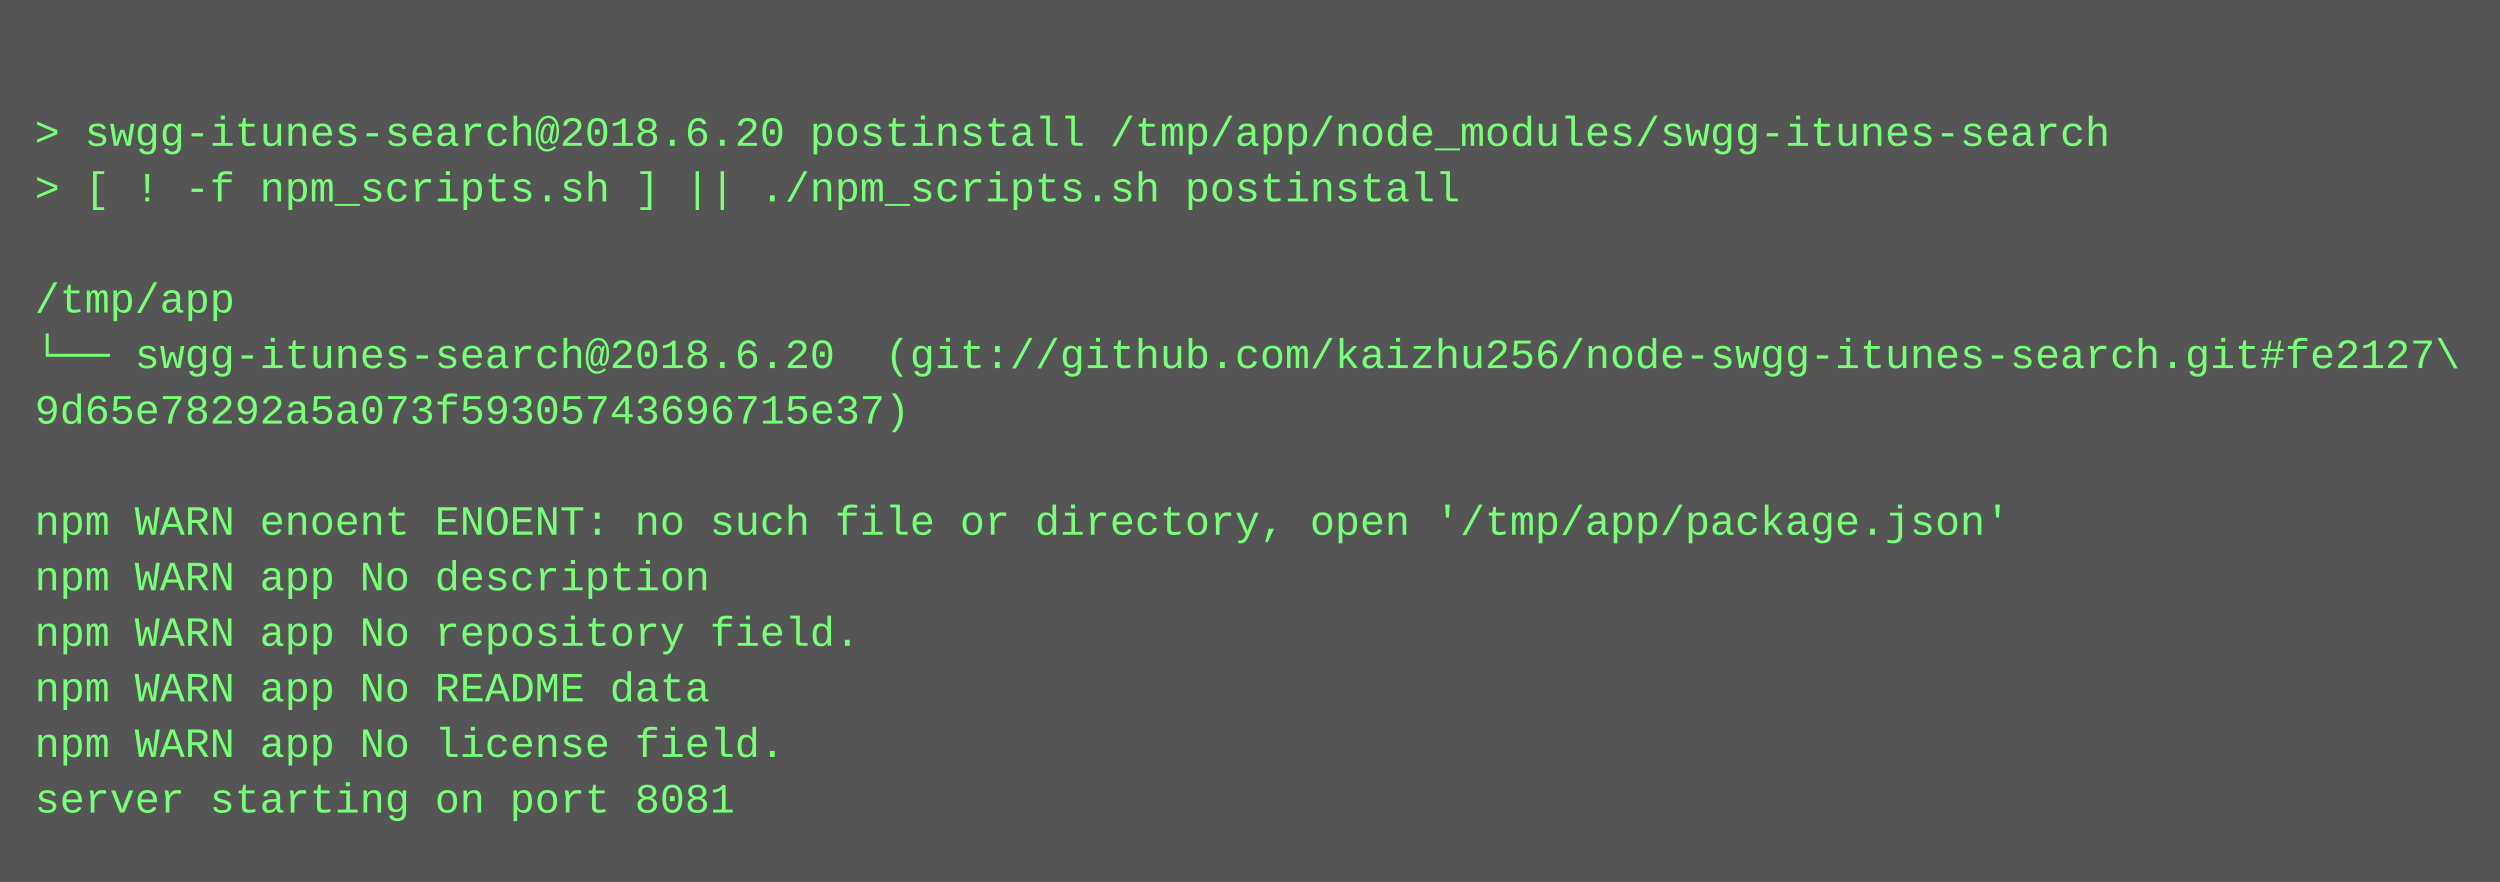
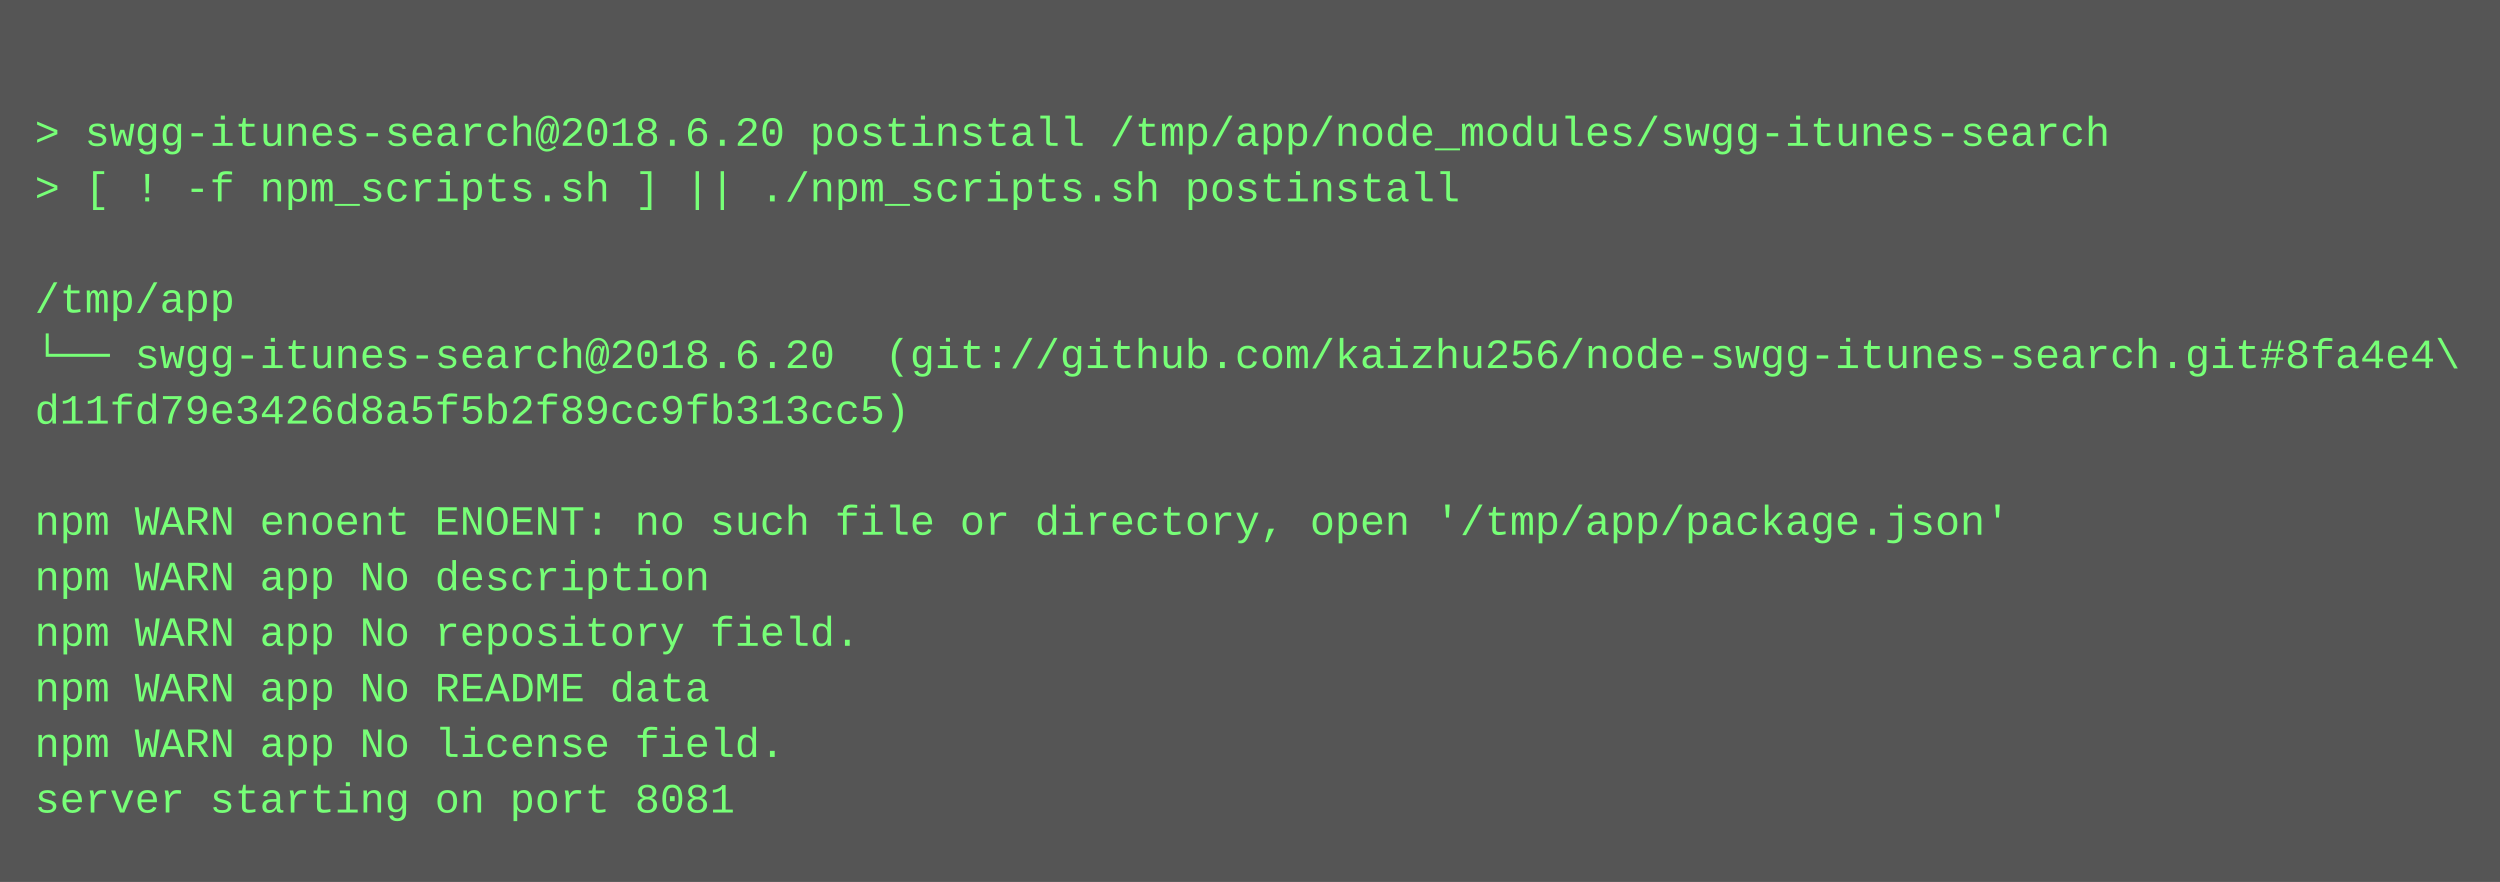
<svg xmlns="http://www.w3.org/2000/svg" height="254" width="720">
  <rect height="254" fill="#555" width="720" />
  <text fill="#7f7" font-family="Courier New" font-size="12" xml:space="preserve">
    <tspan x="10" y="26" />
    <tspan x="10" y="42">&gt; swgg-itunes-search@2018.6.20 postinstall /tmp/app/node_modules/swgg-itunes-search</tspan>
    <tspan x="10" y="58">&gt; [ ! -f npm_scripts.sh ] || ./npm_scripts.sh postinstall</tspan>
    <tspan x="10" y="74" />
    <tspan x="10" y="90">/tmp/app</tspan>
-     <tspan x="10" y="106">└── swgg-itunes-search@2018.6.20  (git://github.com/kaizhu256/node-swgg-itunes-search.git#fe2127\</tspan>
-     <tspan x="10" y="122">9d65e78292a5a073f59305743696715e37)</tspan>
+     <tspan x="10" y="106">└── swgg-itunes-search@2018.6.20  (git://github.com/kaizhu256/node-swgg-itunes-search.git#8fa4e4\</tspan>
+     <tspan x="10" y="122">d11fd79e3426d8a5f5b2f89cc9fb313cc5)</tspan>
    <tspan x="10" y="138" />
    <tspan x="10" y="154">npm WARN enoent ENOENT: no such file or directory, open '/tmp/app/package.json'</tspan>
    <tspan x="10" y="170">npm WARN app No description</tspan>
    <tspan x="10" y="186">npm WARN app No repository field.</tspan>
    <tspan x="10" y="202">npm WARN app No README data</tspan>
    <tspan x="10" y="218">npm WARN app No license field.</tspan>
    <tspan x="10" y="234">server starting on port 8081</tspan>
  </text>
</svg>
